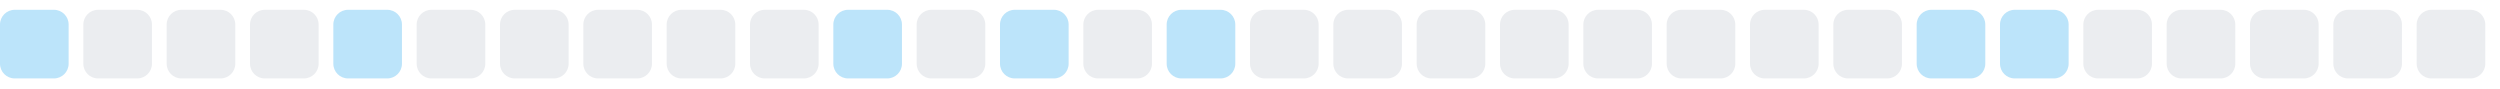
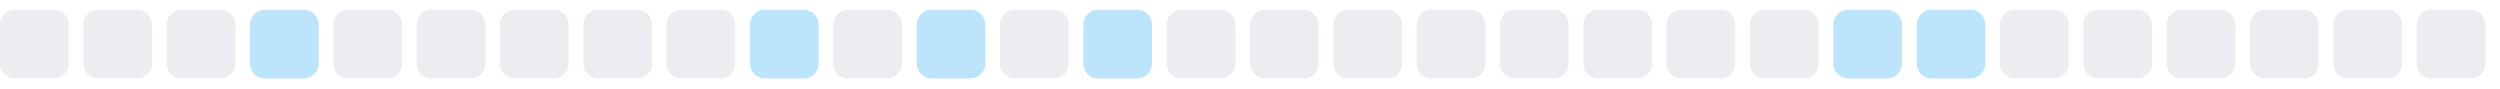
<svg xmlns="http://www.w3.org/2000/svg" width="255" height="9">
  <style>
        .level0 { fill: #ebedf0; }
        .level1 { fill: #bce4fa; }
        .level2 { fill: #75c7f7; }
        .level3 { fill: #30a9f2; }
        .level4 { fill: #008ee6; }
        @media (prefers-color-scheme: dark) {
          .level0 { fill: #161b22; }
          .level1 { fill: #0b3b5c; }
          .level2 { fill: #0a6299; }
          .level3 { fill: #008ee6; }
          .level4 { fill: #5bc4ff; }
        }
      </style>
-   <rect x="0.0" y="1" width="7" height="7" rx="1.5" ry="1.5" class="level1" />
+   <rect x="0.0" y="1" width="7" height="7" rx="1.5" ry="1.5" class="level0" />
  <rect x="8.5" y="1" width="7" height="7" rx="1.5" ry="1.5" class="level0" />
  <rect x="17.0" y="1" width="7" height="7" rx="1.5" ry="1.5" class="level0" />
-   <rect x="25.5" y="1" width="7" height="7" rx="1.5" ry="1.5" class="level0" />
-   <rect x="34.0" y="1" width="7" height="7" rx="1.5" ry="1.5" class="level1" />
+   <rect x="25.5" y="1" width="7" height="7" rx="1.5" ry="1.5" class="level1" />
+   <rect x="34.0" y="1" width="7" height="7" rx="1.5" ry="1.5" class="level0" />
  <rect x="42.5" y="1" width="7" height="7" rx="1.5" ry="1.5" class="level0" />
  <rect x="51.0" y="1" width="7" height="7" rx="1.5" ry="1.5" class="level0" />
  <rect x="59.5" y="1" width="7" height="7" rx="1.5" ry="1.5" class="level0" />
  <rect x="68.0" y="1" width="7" height="7" rx="1.5" ry="1.5" class="level0" />
-   <rect x="76.5" y="1" width="7" height="7" rx="1.5" ry="1.5" class="level0" />
-   <rect x="85.0" y="1" width="7" height="7" rx="1.5" ry="1.5" class="level1" />
-   <rect x="93.5" y="1" width="7" height="7" rx="1.5" ry="1.5" class="level0" />
-   <rect x="102.0" y="1" width="7" height="7" rx="1.5" ry="1.5" class="level1" />
-   <rect x="110.5" y="1" width="7" height="7" rx="1.5" ry="1.5" class="level0" />
-   <rect x="119.0" y="1" width="7" height="7" rx="1.5" ry="1.5" class="level1" />
+   <rect x="76.5" y="1" width="7" height="7" rx="1.5" ry="1.5" class="level1" />
+   <rect x="85.0" y="1" width="7" height="7" rx="1.5" ry="1.5" class="level0" />
+   <rect x="93.5" y="1" width="7" height="7" rx="1.5" ry="1.5" class="level1" />
+   <rect x="102.0" y="1" width="7" height="7" rx="1.5" ry="1.5" class="level0" />
+   <rect x="110.5" y="1" width="7" height="7" rx="1.5" ry="1.5" class="level1" />
+   <rect x="119.0" y="1" width="7" height="7" rx="1.5" ry="1.5" class="level0" />
  <rect x="127.5" y="1" width="7" height="7" rx="1.5" ry="1.5" class="level0" />
  <rect x="136.0" y="1" width="7" height="7" rx="1.5" ry="1.5" class="level0" />
  <rect x="144.5" y="1" width="7" height="7" rx="1.5" ry="1.5" class="level0" />
  <rect x="153.0" y="1" width="7" height="7" rx="1.5" ry="1.5" class="level0" />
  <rect x="161.5" y="1" width="7" height="7" rx="1.5" ry="1.5" class="level0" />
  <rect x="170.0" y="1" width="7" height="7" rx="1.5" ry="1.5" class="level0" />
  <rect x="178.5" y="1" width="7" height="7" rx="1.5" ry="1.5" class="level0" />
-   <rect x="187.0" y="1" width="7" height="7" rx="1.5" ry="1.5" class="level0" />
+   <rect x="187.0" y="1" width="7" height="7" rx="1.5" ry="1.5" class="level1" />
  <rect x="195.5" y="1" width="7" height="7" rx="1.5" ry="1.5" class="level1" />
-   <rect x="204.0" y="1" width="7" height="7" rx="1.5" ry="1.5" class="level1" />
+   <rect x="204.0" y="1" width="7" height="7" rx="1.5" ry="1.5" class="level0" />
  <rect x="212.5" y="1" width="7" height="7" rx="1.5" ry="1.5" class="level0" />
  <rect x="221.0" y="1" width="7" height="7" rx="1.5" ry="1.5" class="level0" />
  <rect x="229.5" y="1" width="7" height="7" rx="1.5" ry="1.5" class="level0" />
  <rect x="238.0" y="1" width="7" height="7" rx="1.5" ry="1.5" class="level0" />
  <rect x="246.5" y="1" width="7" height="7" rx="1.5" ry="1.5" class="level0" />
</svg>
